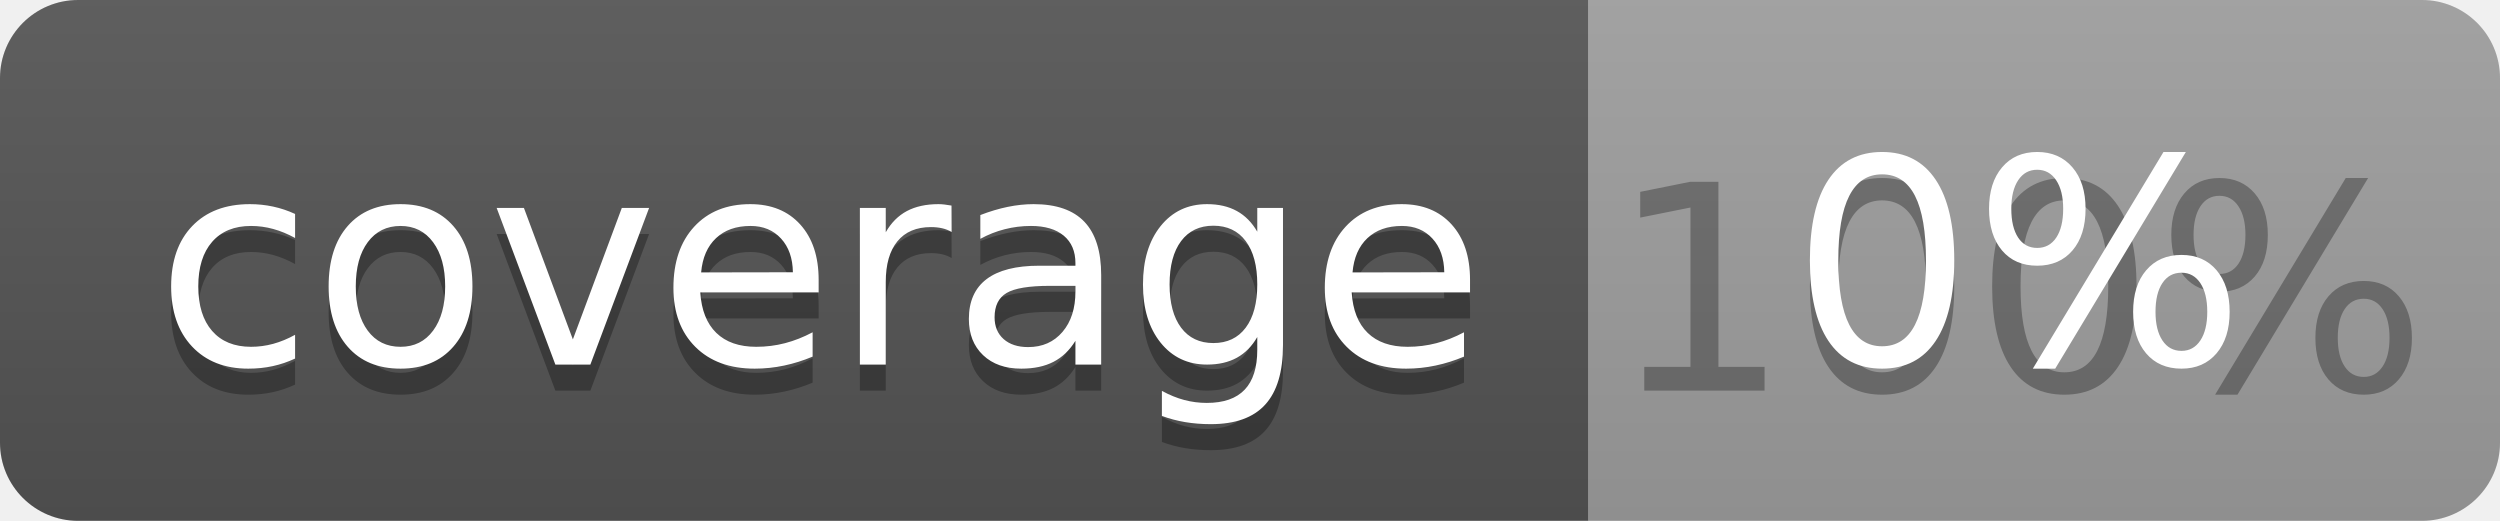
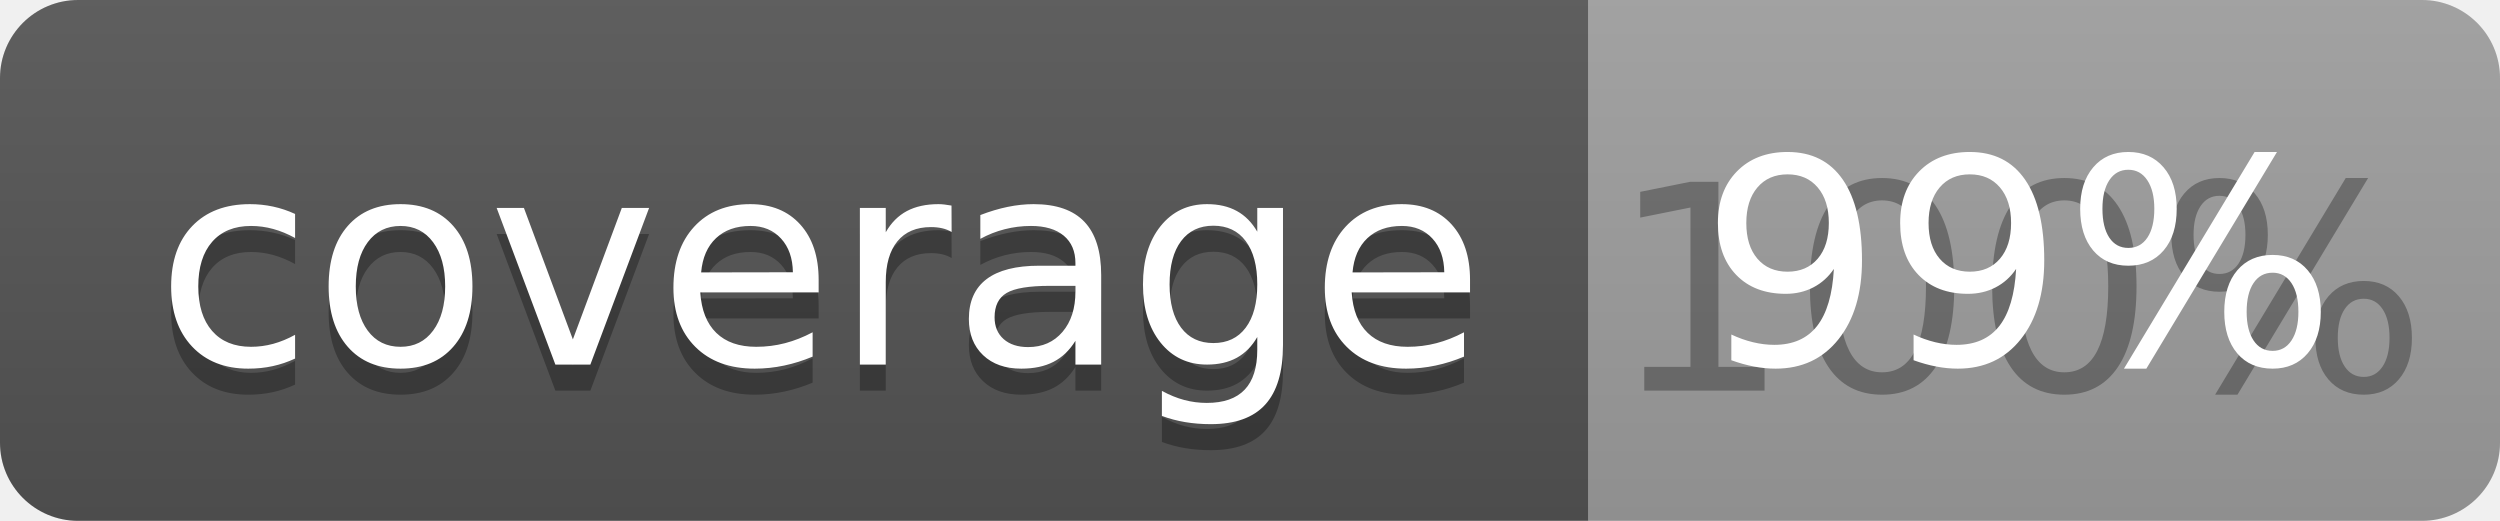
<svg xmlns="http://www.w3.org/2000/svg" width="96" height="20">
  <linearGradient id="b" x2="0" y2="100%">
    <stop offset="0" stop-color="#bbb" stop-opacity=".1" />
    <stop offset="1" stop-opacity=".1" />
  </linearGradient>
  <clipPath id="a">
    <rect width="96" height="20" rx="3" fill="#fff" />
  </clipPath>
  <g clip-path="url(#a)">
    <path fill="#555" d="M0 0h61v20H0z" />
    <path fill="#9F9F9F" d="M61 0h35v20H61z" />
    <path fill="url(#b)" d="M0 0h96v20H0z" />
  </g>
  <g fill="#fff" text-anchor="middle" font-family="DejaVu Sans,Verdana,Geneva,sans-serif" font-size="110">
    <text x="315" y="150" fill="#010101" fill-opacity=".3" transform="scale(.1)" textLength="510">coverage</text>
    <text x="315" y="140" transform="scale(.1)" textLength="510">coverage</text>
    <text x="775" y="150" fill="#010101" fill-opacity=".3" transform="scale(.1)" textLength="250">100%</text>
-     <text x="775" y="140" transform="scale(.1)" textLength="250">0%</text>
+     <text x="775" y="140" transform="scale(.1)" textLength="250">99%</text>
  </g>
</svg>
